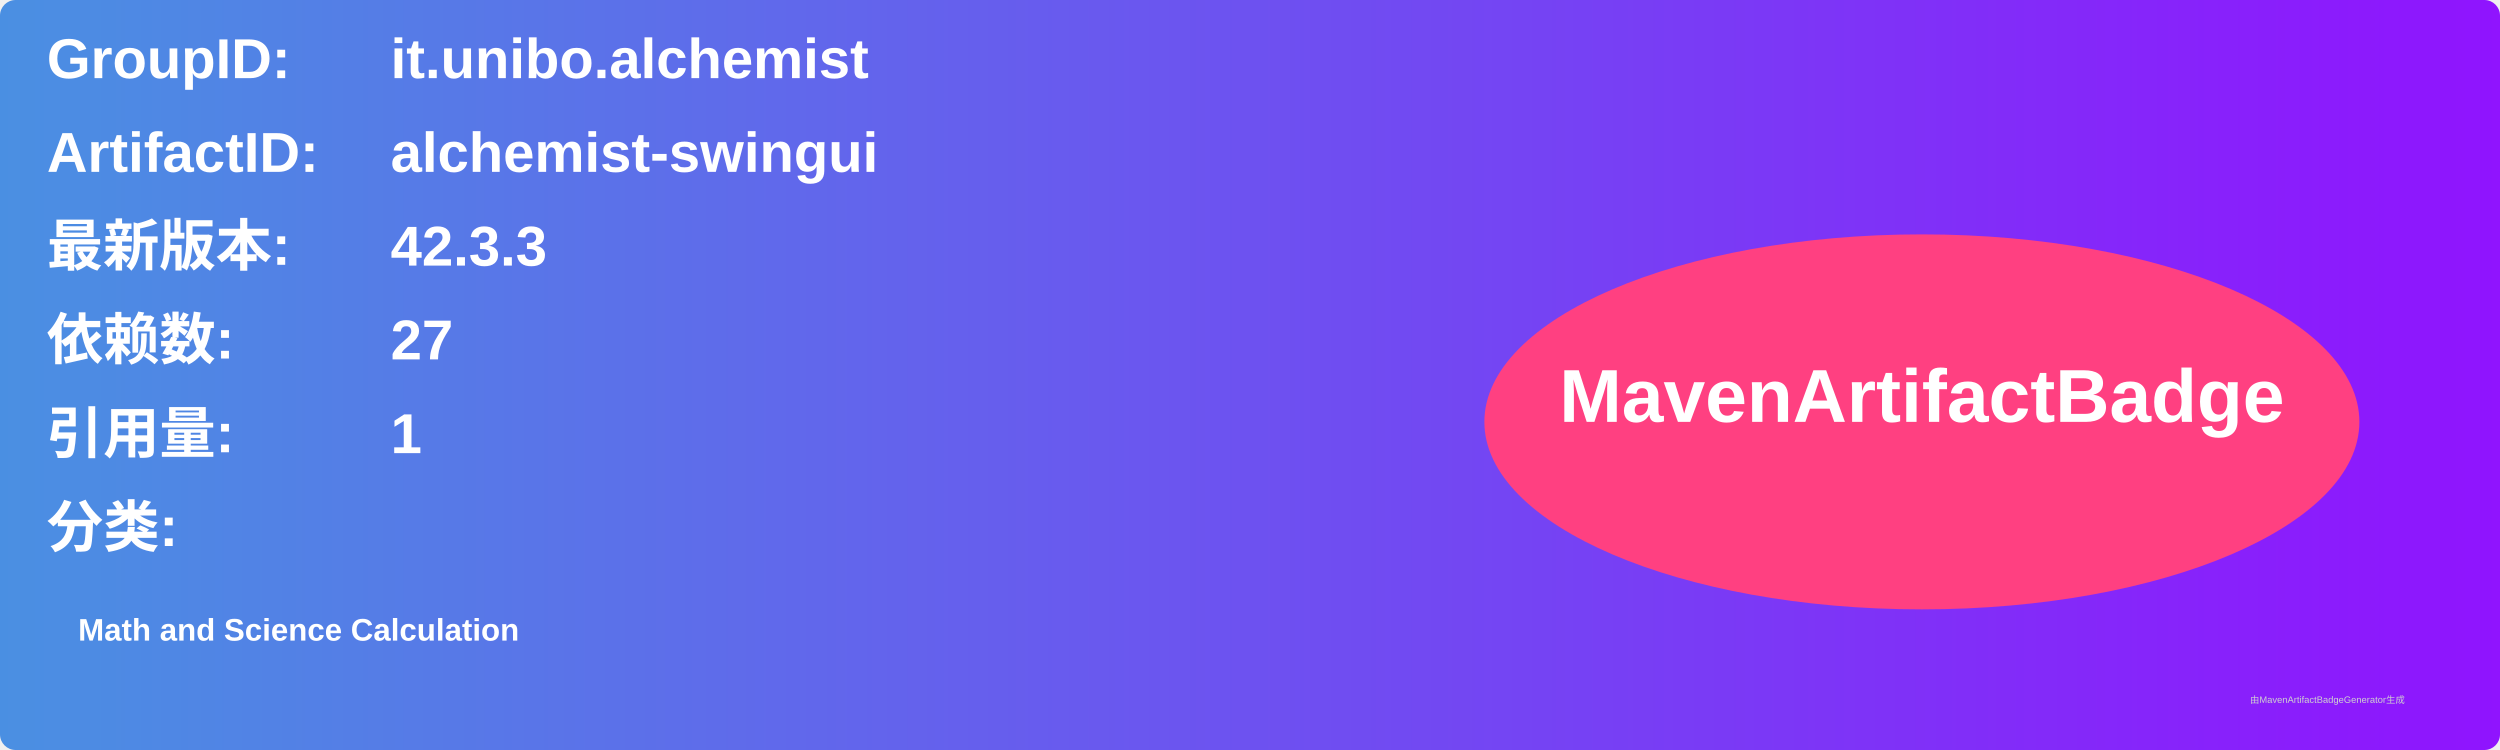
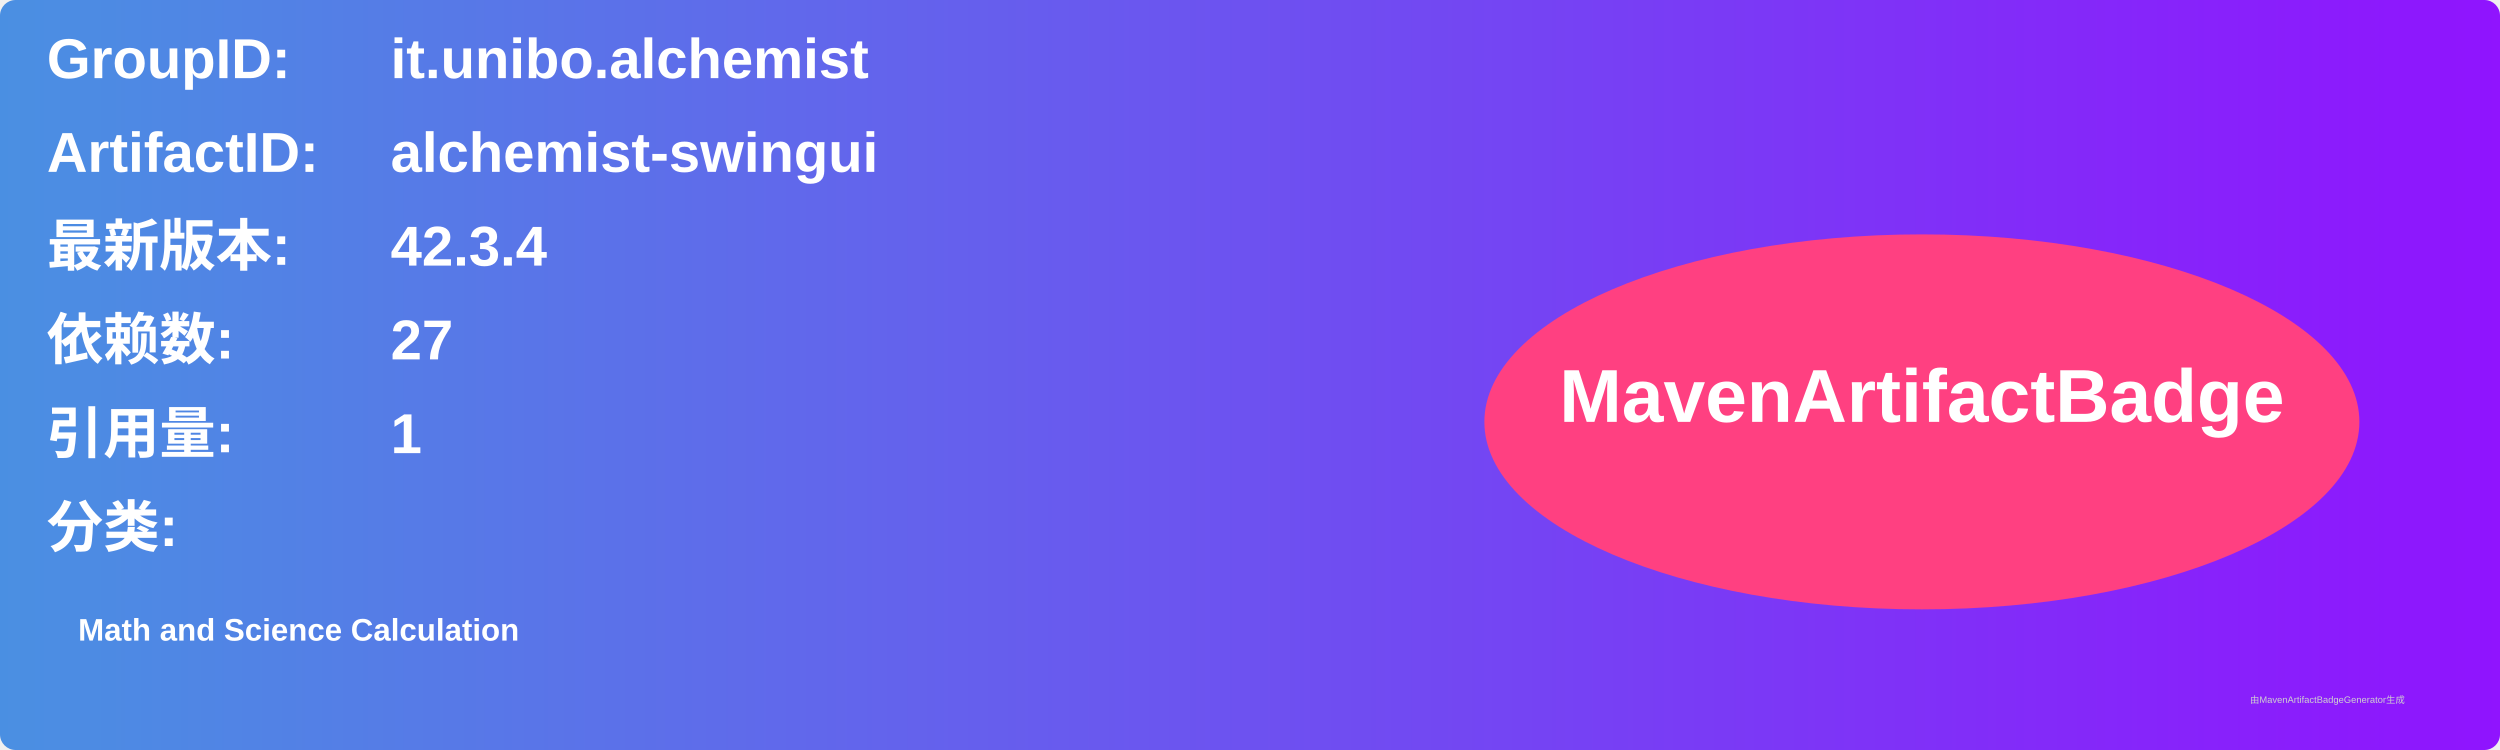
<svg xmlns="http://www.w3.org/2000/svg" width="800" height="240" viewBox="0 0 800 240">
  <linearGradient id="grad" x1="0%" y1="0%" x2="100%" y2="0%">
    <stop offset="0%" stop-color="#4a90e2" />
    <stop offset="100%" stop-color="#9013fe" />
  </linearGradient>
  <rect width="100%" height="100%" rx="5" ry="5" fill="url(#grad)" />
  <g transform="translate(15, 15)">
    <text x="0" y="10" font-family="Arial" font-size="18" fill="white" font-weight="bold" width="260">GroupID:</text>
    <text x="110" y="10" font-family="Arial" font-size="18" fill="white" font-weight="bold" width="460">it.unibo.alchemist</text>
    <text x="0" y="40" font-family="Arial" font-size="18" fill="white" font-weight="bold" width="260">ArtifactID:</text>
    <text x="110" y="40" font-family="Arial" font-size="18" fill="white" font-weight="bold" width="460">alchemist-swingui</text>
    <text x="0" y="70" font-family="Arial" font-size="18" fill="white" font-weight="bold">最新版本:</text>
    <text x="110" y="70" font-family="Arial" font-size="18" fill="white" font-weight="bold">
-       <tspan font-weight="bold">42.3.3</tspan>
+       <tspan font-weight="bold">42.3.4</tspan>
    </text>
    <text x="0" y="100" font-family="Arial" font-size="18" fill="white" font-weight="bold">依赖数: </text>
    <text x="110" y="100" font-family="Arial" font-size="18" fill="white">
      <tspan font-weight="bold">27</tspan>
    </text>
    <text x="0" y="130" font-family="Arial" font-size="18" fill="white" font-weight="bold">引用量: </text>
    <text x="110" y="130" font-family="Arial" font-size="18" fill="white">
      <tspan font-weight="bold">1</tspan>
    </text>
    <text x="0" y="160" font-family="Arial" font-size="18" fill="white" font-weight="bold">分类:</text>
    <text x="10" y="190" font-family="Arial" font-size="10" fill="white">
      <tspan font-weight="bold">Math and Science Calculation</tspan>
    </text>
    <ellipse cx="600" cy="120" rx="140" ry="60" fill="#ff4081" />
    <text x="600" y="120" text-anchor="middle" font-family="Arial" font-size="24" fill="white" font-weight="bold">MavenArtifactBadge</text>
  </g>
  <text x="720" y="225" font-family="Arial" font-size="3" fill="#d0d0d0">由MavenArtifactBadgeGenerator生成</text>
</svg>
